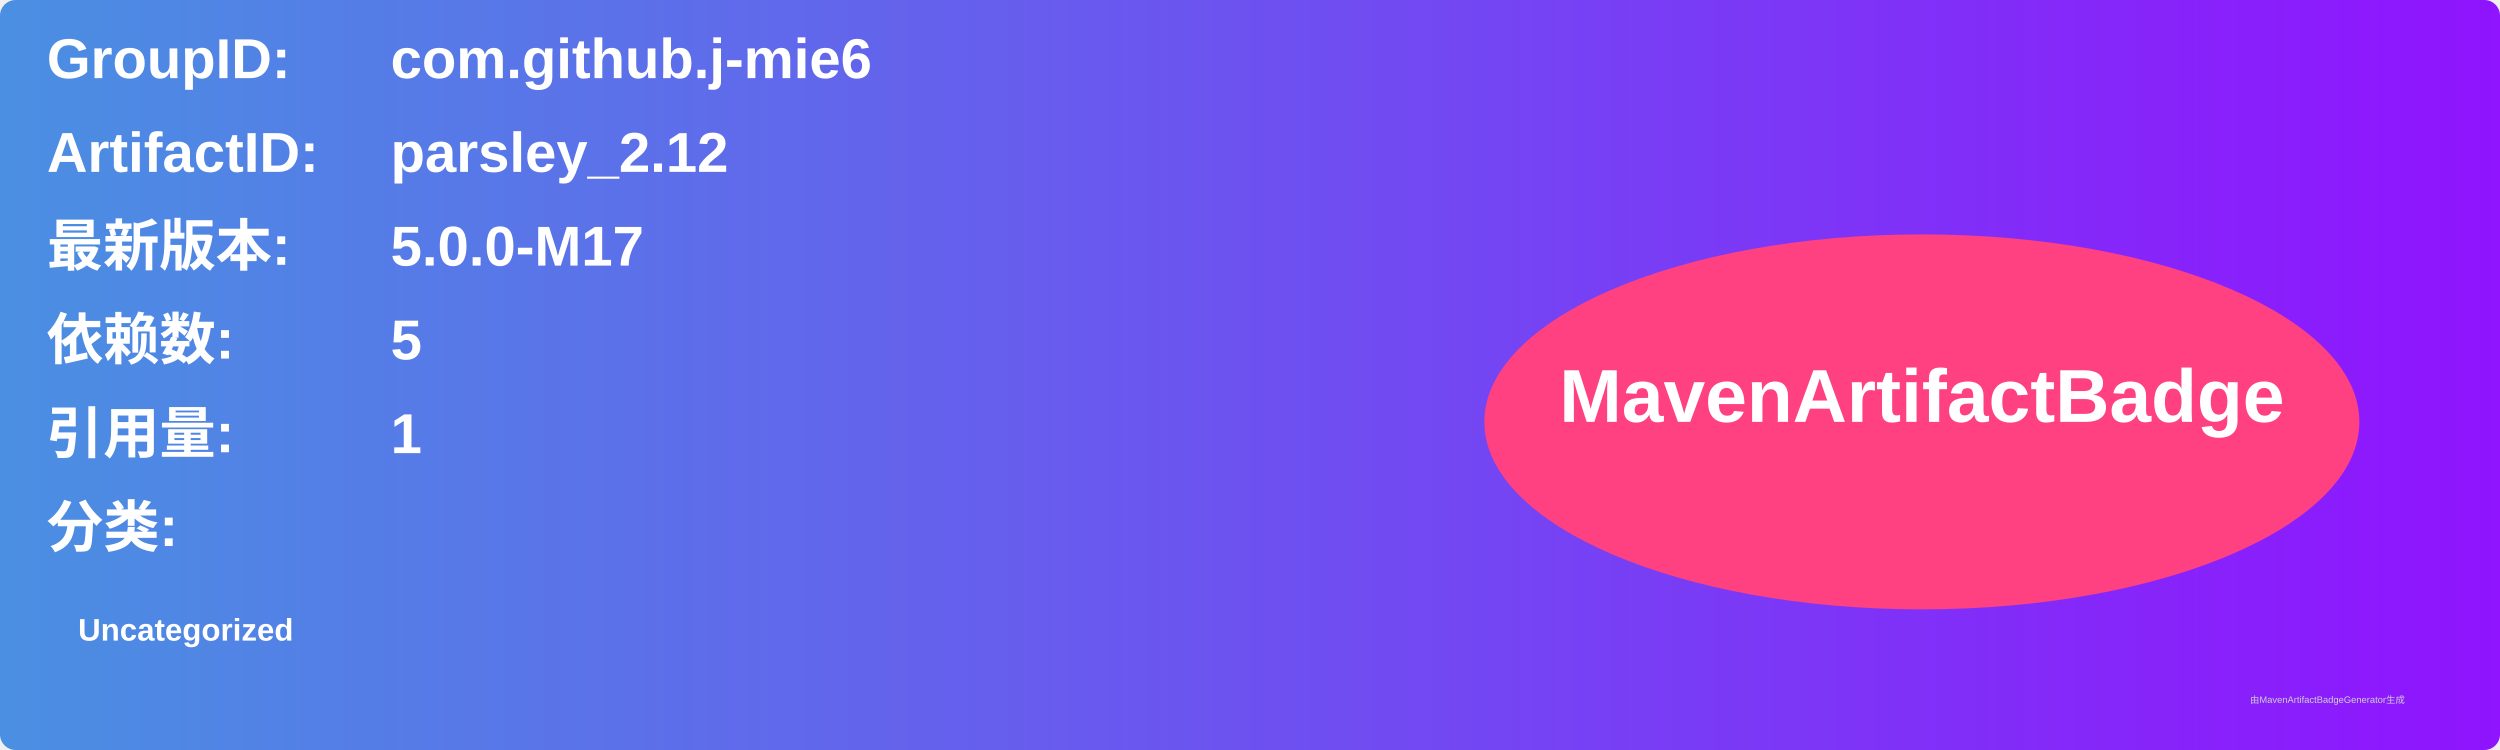
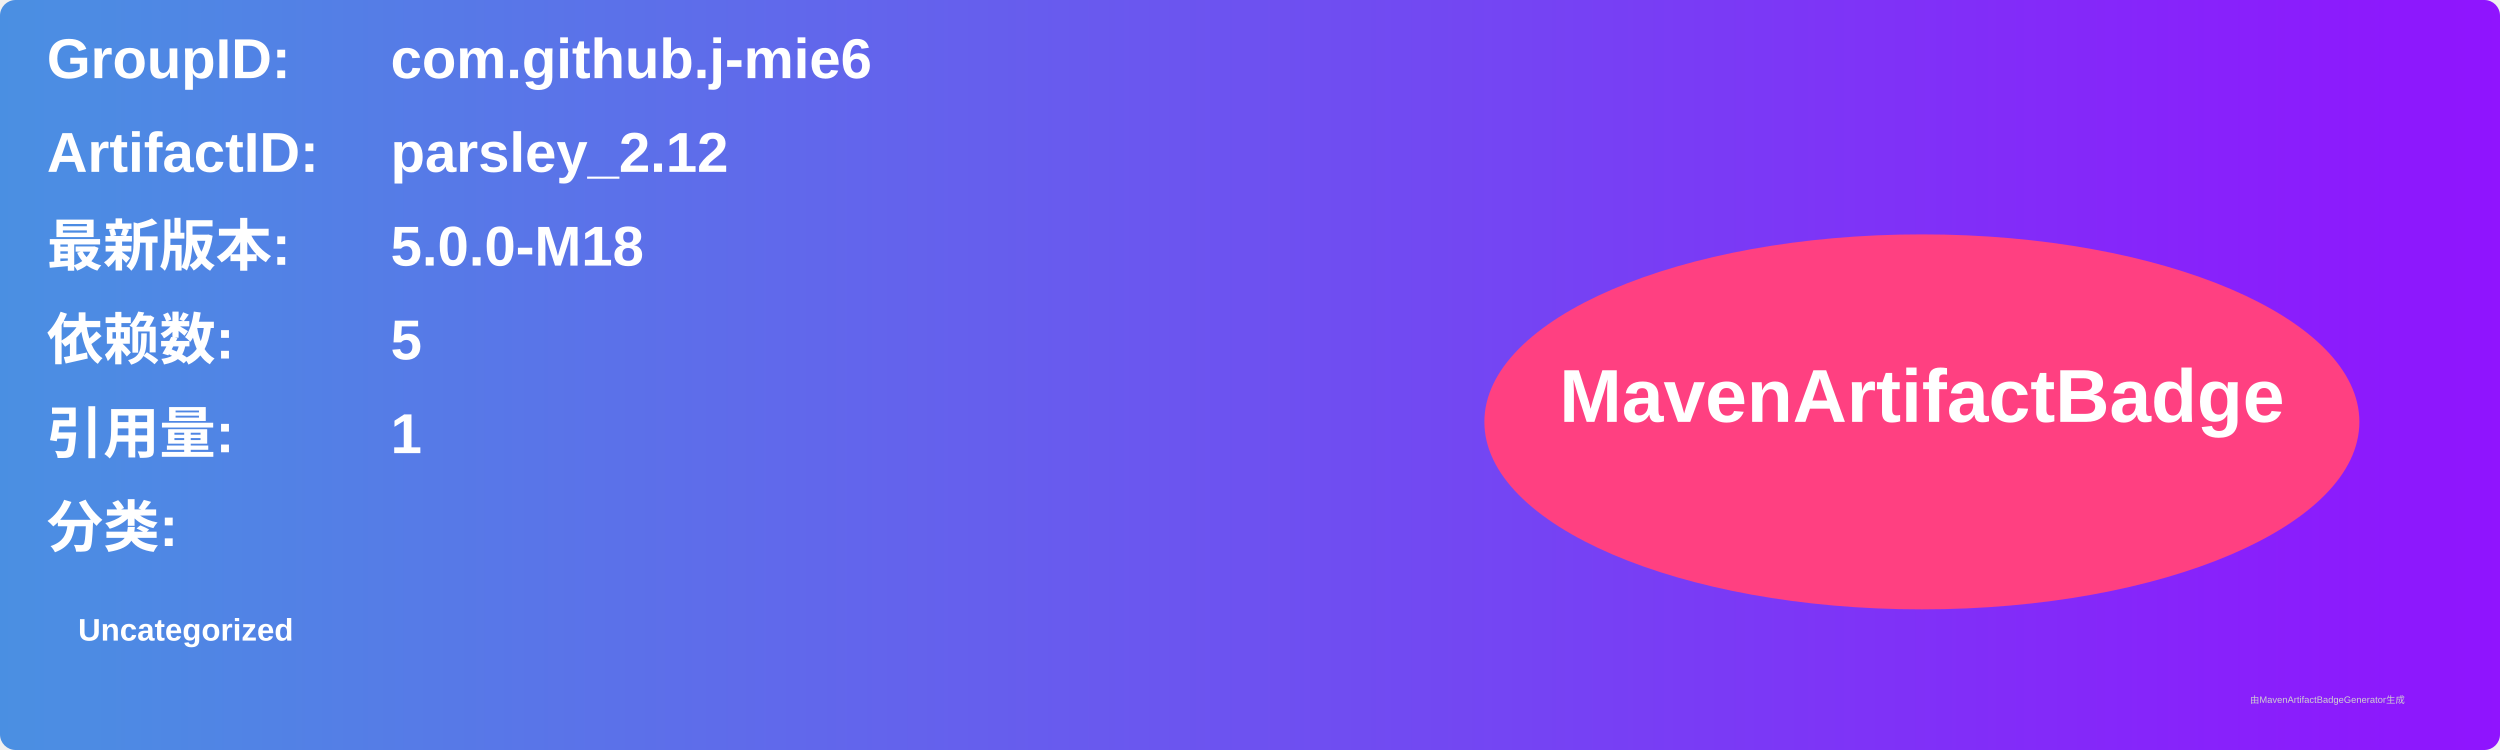
<svg xmlns="http://www.w3.org/2000/svg" width="800" height="240" viewBox="0 0 800 240">
  <linearGradient id="grad" x1="0%" y1="0%" x2="100%" y2="0%">
    <stop offset="0%" stop-color="#4a90e2" />
    <stop offset="100%" stop-color="#9013fe" />
  </linearGradient>
  <rect width="100%" height="100%" rx="5" ry="5" fill="url(#grad)" />
  <g transform="translate(15, 15)">
    <text x="0" y="10" font-family="Arial" font-size="18" fill="white" font-weight="bold" width="260">GroupID:</text>
    <text x="110" y="10" font-family="Arial" font-size="18" fill="white" font-weight="bold" width="460">com.github.j-mie6</text>
    <text x="0" y="40" font-family="Arial" font-size="18" fill="white" font-weight="bold" width="260">ArtifactID:</text>
    <text x="110" y="40" font-family="Arial" font-size="18" fill="white" font-weight="bold" width="460">parsley_2.12</text>
    <text x="0" y="70" font-family="Arial" font-size="18" fill="white" font-weight="bold">最新版本:</text>
    <text x="110" y="70" font-family="Arial" font-size="18" fill="white" font-weight="bold">
-       <tspan font-weight="bold">5.0.0-M17</tspan>
+       <tspan font-weight="bold">5.0.0-M18</tspan>
    </text>
    <text x="0" y="100" font-family="Arial" font-size="18" fill="white" font-weight="bold">依赖数: </text>
    <text x="110" y="100" font-family="Arial" font-size="18" fill="white">
      <tspan font-weight="bold">5</tspan>
    </text>
    <text x="0" y="130" font-family="Arial" font-size="18" fill="white" font-weight="bold">引用量: </text>
    <text x="110" y="130" font-family="Arial" font-size="18" fill="white">
      <tspan font-weight="bold">1</tspan>
    </text>
    <text x="0" y="160" font-family="Arial" font-size="18" fill="white" font-weight="bold">分类:</text>
    <text x="10" y="190" font-family="Arial" font-size="10" fill="white">
      <tspan font-weight="bold">Uncategorized</tspan>
    </text>
    <ellipse cx="600" cy="120" rx="140" ry="60" fill="#ff4081" />
    <text x="600" y="120" text-anchor="middle" font-family="Arial" font-size="24" fill="white" font-weight="bold">MavenArtifactBadge</text>
  </g>
  <text x="720" y="225" font-family="Arial" font-size="3" fill="#d0d0d0">由MavenArtifactBadgeGenerator生成</text>
</svg>
